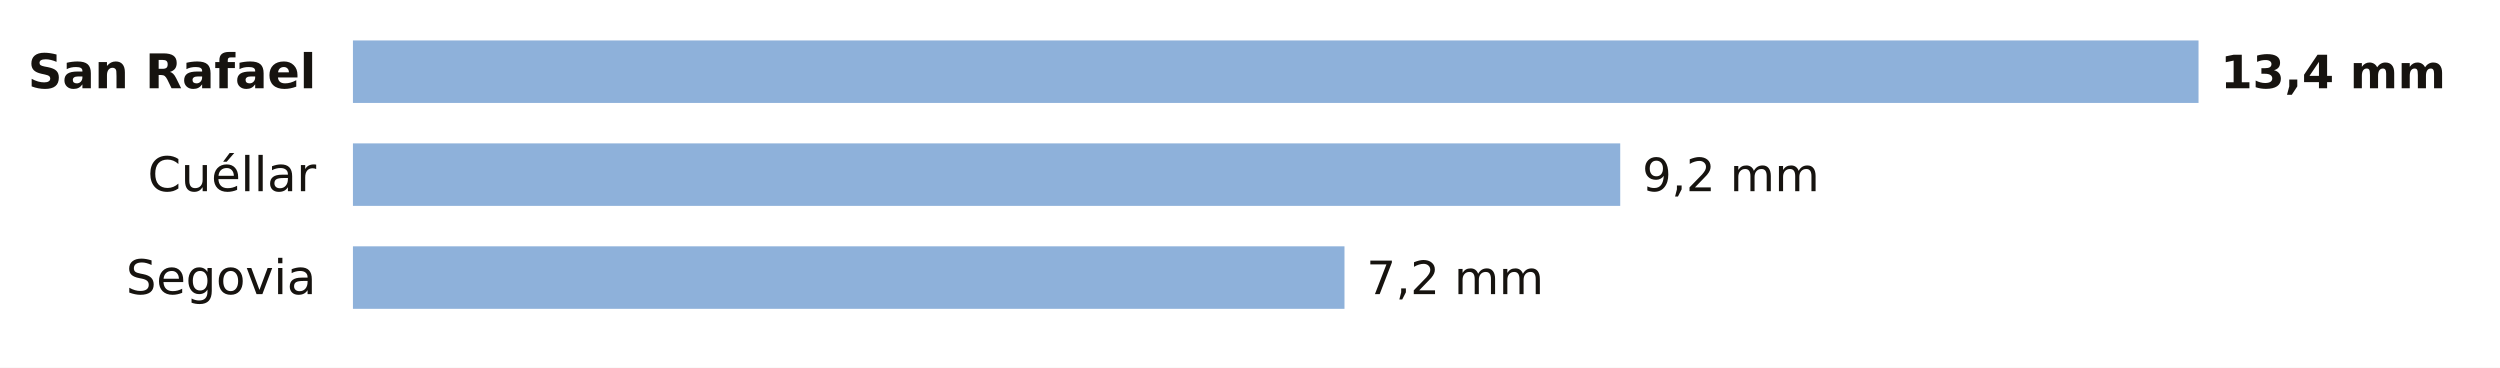
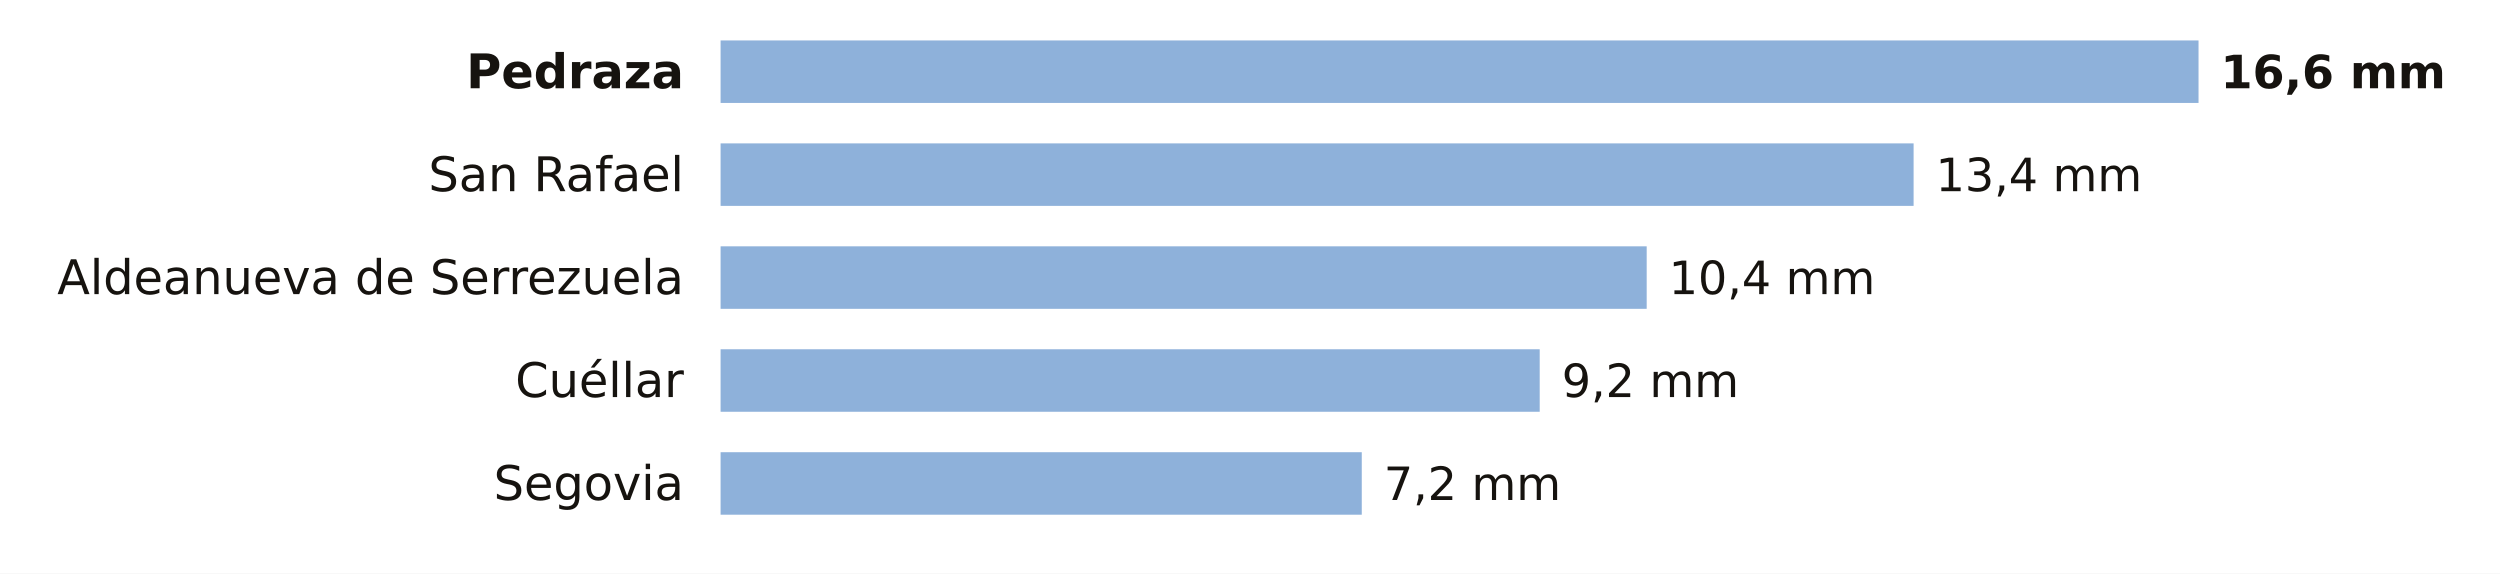
- <svg xmlns="http://www.w3.org/2000/svg" viewBox="0 0 680 100" width="680" height="100" role="img" aria-label="La lluvia de los últimos 7 días en las estaciones de AEMET de Segovia">
-   <rect width="680" height="100" fill="#FFFFFF" />
-   <text x="86.0" y="24.0" font-size="13" fill="#16130F" text-anchor="end" font-weight="600" font-family="Public Sans, DejaVu Sans, Arial, sans-serif">San Rafael</text>
-   <rect x="96" y="11" width="502.0" height="17" fill="#8EB1DA" />
-   <text x="604.0" y="24.0" font-size="12.5" fill="#16130F" text-anchor="start" font-weight="700" font-family="Public Sans, DejaVu Sans, Arial, sans-serif">13,4 mm</text>
-   <text x="86.0" y="52.0" font-size="13" fill="#16130F" text-anchor="end" font-weight="400" font-family="Public Sans, DejaVu Sans, Arial, sans-serif">Cuéllar</text>
-   <rect x="96" y="39" width="344.7" height="17" fill="#8EB1DA" />
-   <text x="446.7" y="52.0" font-size="12.5" fill="#16130F" text-anchor="start" font-weight="500" font-family="Public Sans, DejaVu Sans, Arial, sans-serif">9,2 mm</text>
-   <text x="86.0" y="80.0" font-size="13" fill="#16130F" text-anchor="end" font-weight="400" font-family="Public Sans, DejaVu Sans, Arial, sans-serif">Segovia</text>
-   <rect x="96" y="67" width="269.7" height="17" fill="#8EB1DA" />
-   <text x="371.7" y="80.0" font-size="12.5" fill="#16130F" text-anchor="start" font-weight="500" font-family="Public Sans, DejaVu Sans, Arial, sans-serif">7,2 mm</text>
+ <svg xmlns="http://www.w3.org/2000/svg" viewBox="0 0 680 156" width="680" height="156" role="img" aria-label="La lluvia de los últimos 7 días en las estaciones de AEMET de Segovia">
+   <rect width="680" height="156" fill="#FFFFFF" />
+   <text x="186.0" y="24.0" font-size="13" fill="#16130F" text-anchor="end" font-weight="600" font-family="Public Sans, DejaVu Sans, Arial, sans-serif">Pedraza</text>
+   <rect x="196" y="11" width="402.0" height="17" fill="#8EB1DA" />
+   <text x="604.0" y="24.0" font-size="12.5" fill="#16130F" text-anchor="start" font-weight="700" font-family="Public Sans, DejaVu Sans, Arial, sans-serif">16,6 mm</text>
+   <text x="186.0" y="52.0" font-size="13" fill="#16130F" text-anchor="end" font-weight="400" font-family="Public Sans, DejaVu Sans, Arial, sans-serif">San Rafael</text>
+   <rect x="196" y="39" width="324.5" height="17" fill="#8EB1DA" />
+   <text x="526.5" y="52.0" font-size="12.5" fill="#16130F" text-anchor="start" font-weight="500" font-family="Public Sans, DejaVu Sans, Arial, sans-serif">13,4 mm</text>
+   <text x="186.0" y="80.0" font-size="13" fill="#16130F" text-anchor="end" font-weight="400" font-family="Public Sans, DejaVu Sans, Arial, sans-serif">Aldeanueva de Serrezuela</text>
+   <rect x="196" y="67" width="251.9" height="17" fill="#8EB1DA" />
+   <text x="453.9" y="80.0" font-size="12.5" fill="#16130F" text-anchor="start" font-weight="500" font-family="Public Sans, DejaVu Sans, Arial, sans-serif">10,4 mm</text>
+   <text x="186.0" y="108.0" font-size="13" fill="#16130F" text-anchor="end" font-weight="400" font-family="Public Sans, DejaVu Sans, Arial, sans-serif">Cuéllar</text>
+   <rect x="196" y="95" width="222.8" height="17" fill="#8EB1DA" />
+   <text x="424.8" y="108.0" font-size="12.5" fill="#16130F" text-anchor="start" font-weight="500" font-family="Public Sans, DejaVu Sans, Arial, sans-serif">9,2 mm</text>
+   <text x="186.0" y="136.0" font-size="13" fill="#16130F" text-anchor="end" font-weight="400" font-family="Public Sans, DejaVu Sans, Arial, sans-serif">Segovia</text>
+   <rect x="196" y="123" width="174.4" height="17" fill="#8EB1DA" />
+   <text x="376.4" y="136.0" font-size="12.5" fill="#16130F" text-anchor="start" font-weight="500" font-family="Public Sans, DejaVu Sans, Arial, sans-serif">7,2 mm</text>
</svg>
